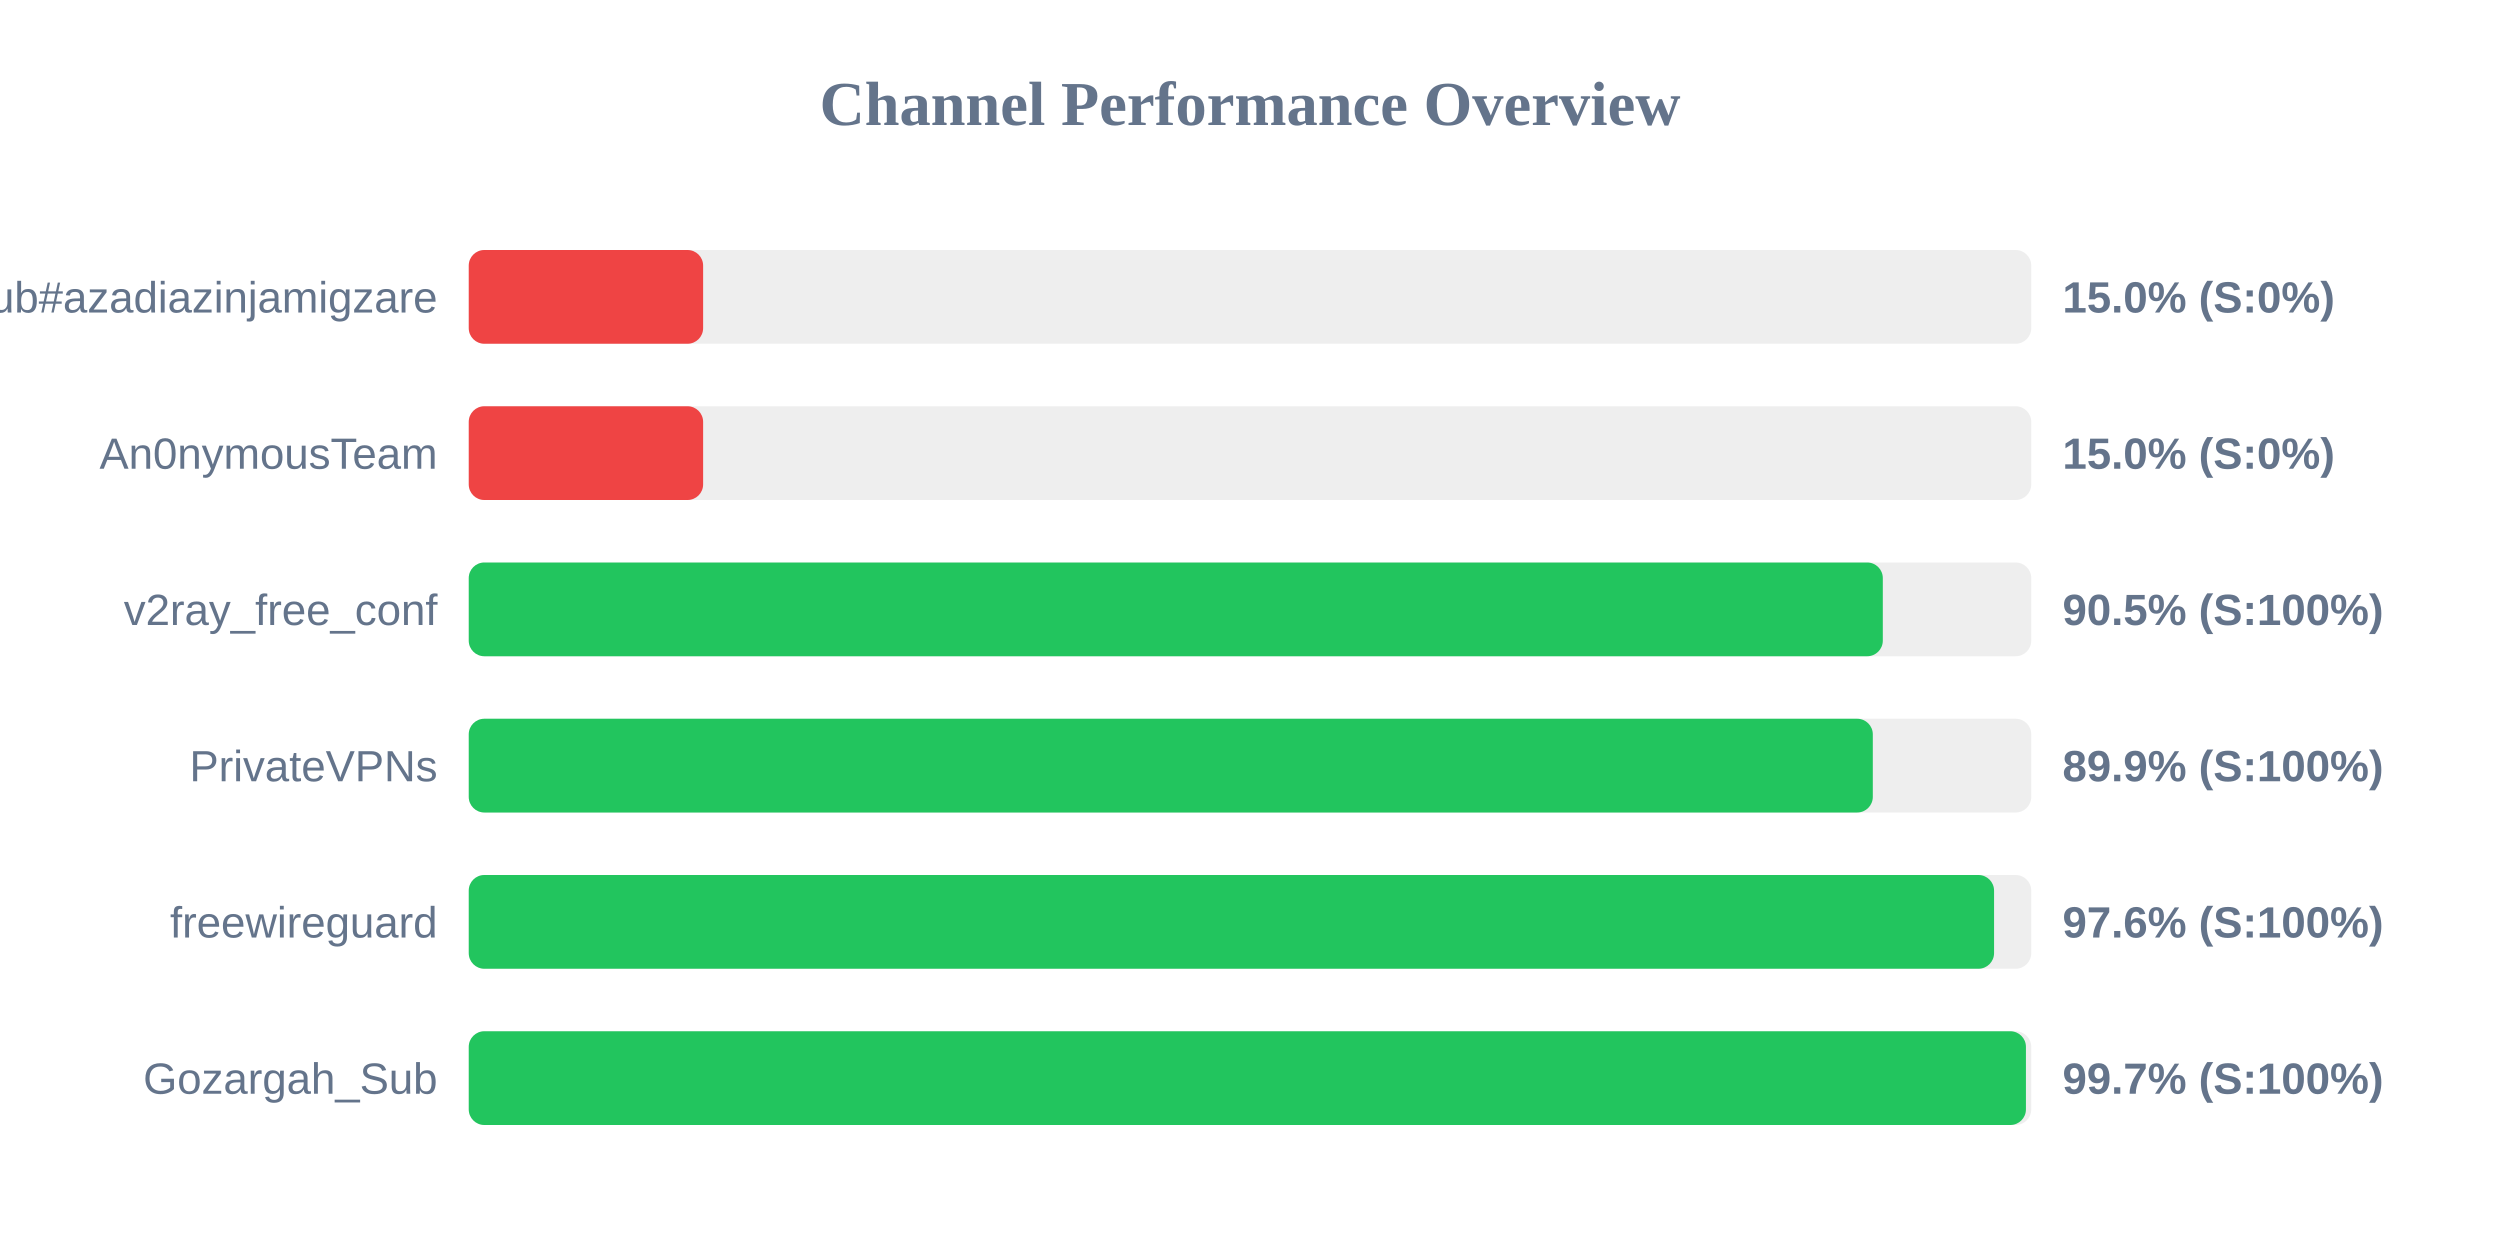
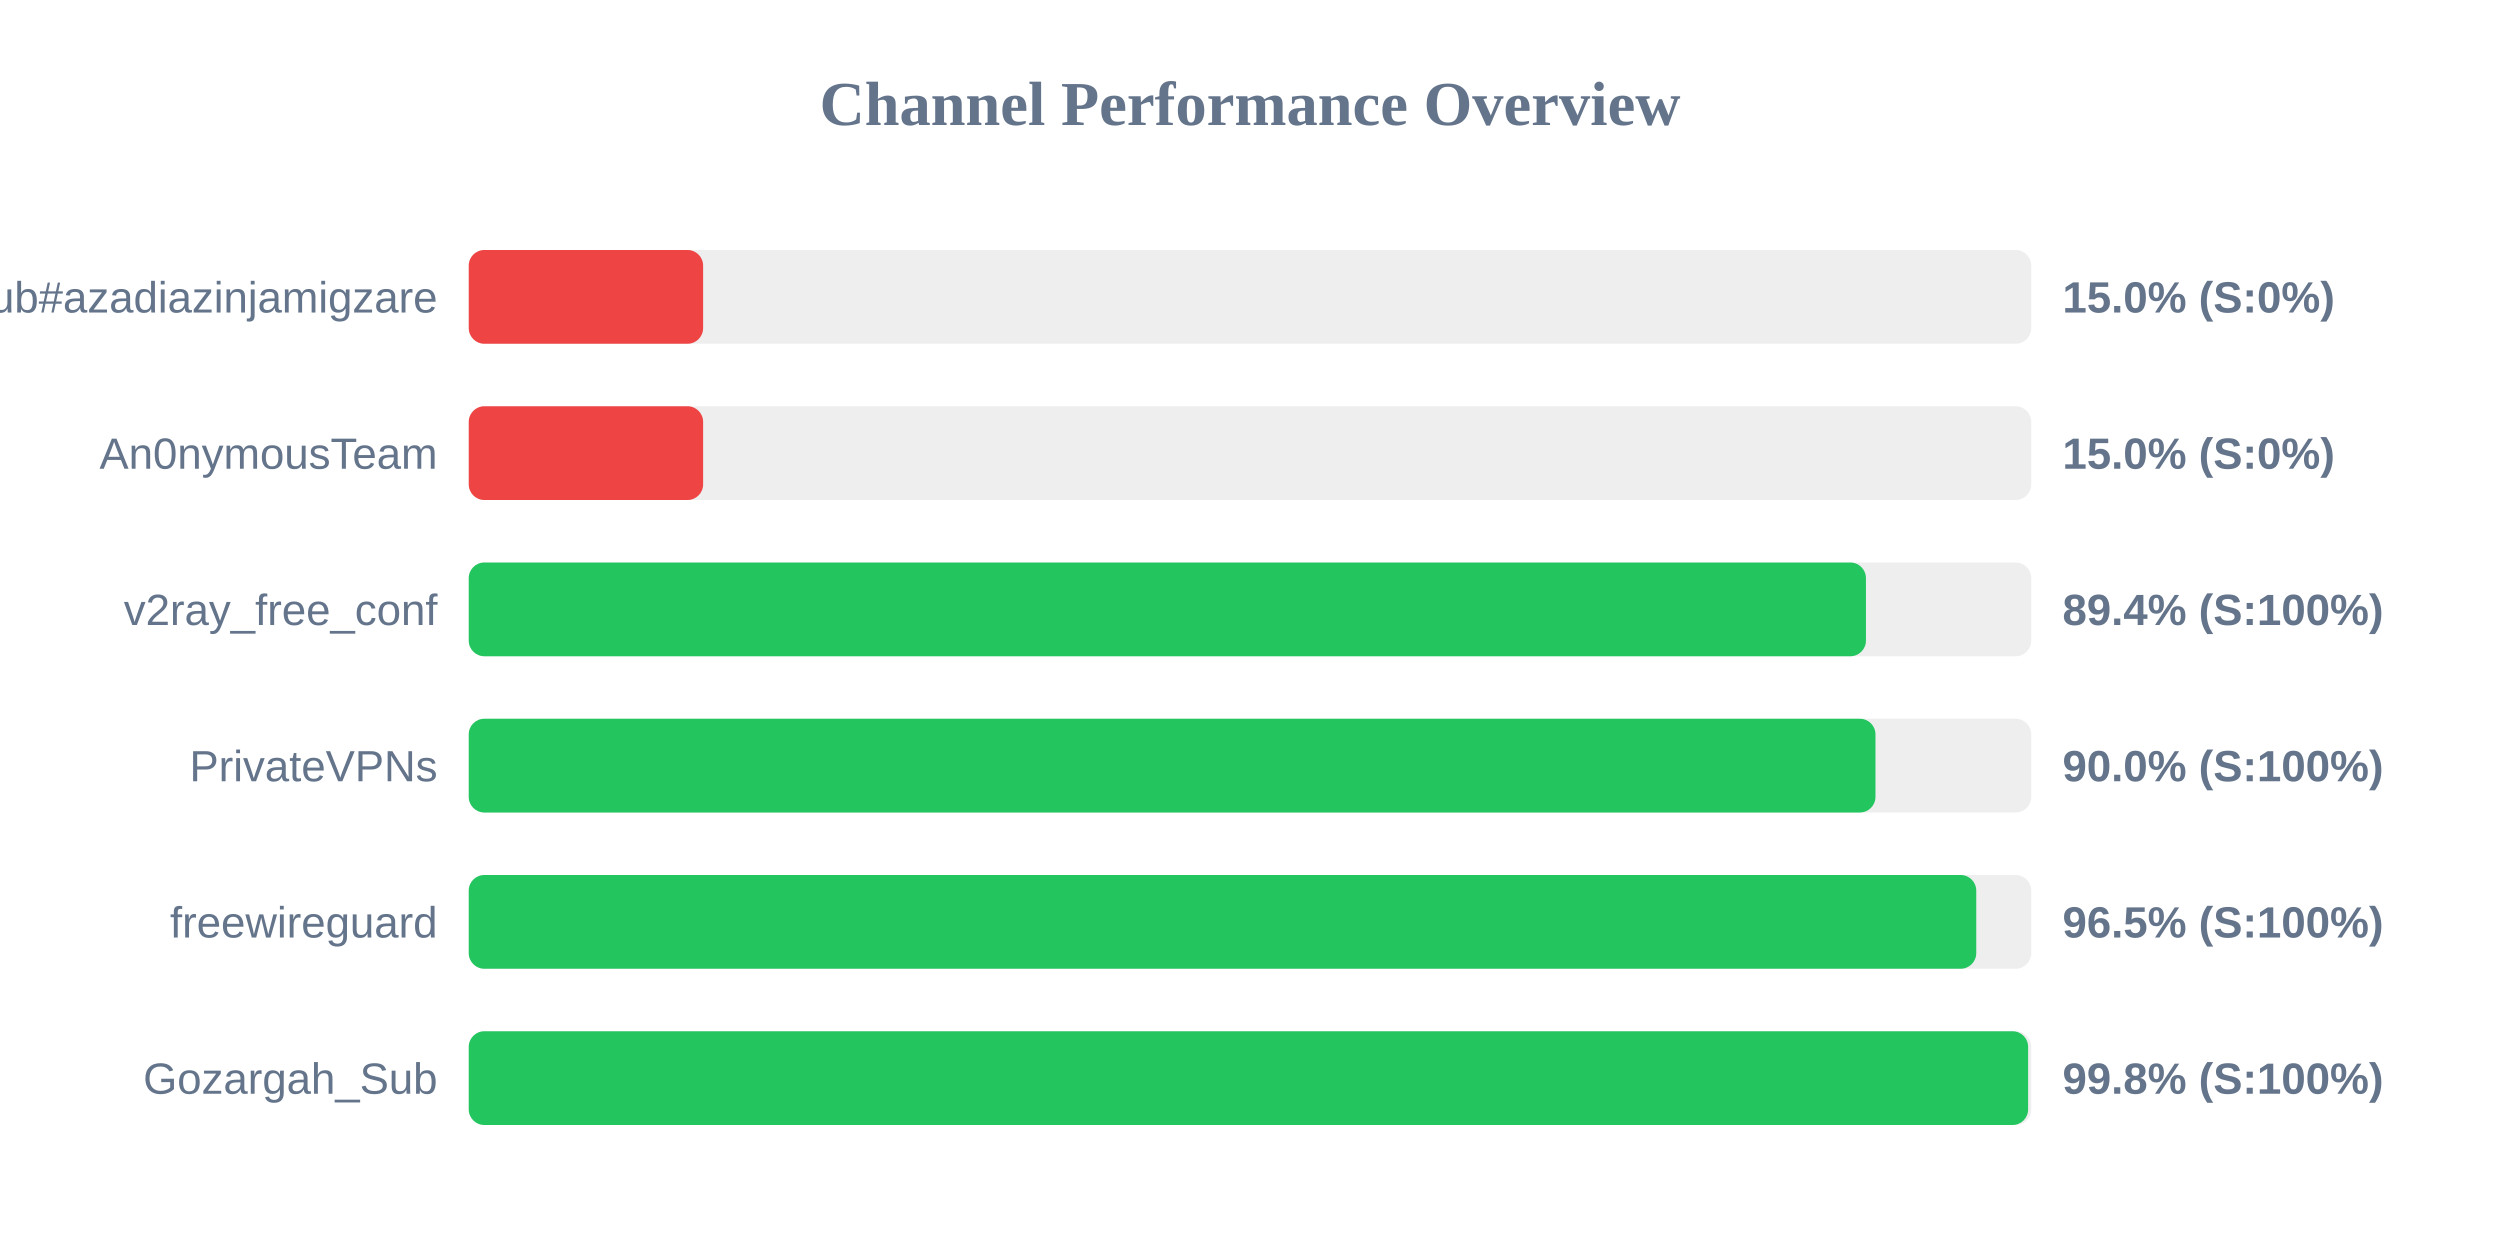
<svg xmlns="http://www.w3.org/2000/svg" width="800" height="400" version="1.1">
  <style>
        .row { font: 14px Arial; fill: #64748b; }
        .score { font: bold 14px Arial; fill: #64748b; }
    </style>
  <text x="400" y="40" text-anchor="middle" font-size="20px" font-weight="bold" fill="#64748b">Channel Performance Overview</text>
  <rect x="150" y="80" width="500" height="30" fill="#eee" rx="5" />
  <rect x="150" y="80" width="75.0" height="30" fill="#ef4444" rx="5" />
  <text x="140" y="100" text-anchor="end" class="row">Sub#azadiazinjamigzare</text>
  <text x="660" y="100" text-anchor="start" class="score">15.0% (S:0%)</text>
  <rect x="150" y="130" width="500" height="30" fill="#eee" rx="5" />
  <rect x="150" y="130" width="75.0" height="30" fill="#ef4444" rx="5" />
  <text x="140" y="150" text-anchor="end" class="row">An0nymousTeam</text>
  <text x="660" y="150" text-anchor="start" class="score">15.0% (S:0%)</text>
  <rect x="150" y="180" width="500" height="30" fill="#eee" rx="5" />
-   <rect x="150" y="180" width="452.5" height="30" fill="#22c55e" rx="5" />
+   <rect x="150" y="180" width="447.1" height="30" fill="#22c55e" rx="5" />
  <text x="140" y="200" text-anchor="end" class="row">v2ray_free_conf</text>
-   <text x="660" y="200" text-anchor="start" class="score">90.5% (S:100%)</text>
+   <text x="660" y="200" text-anchor="start" class="score">89.4% (S:100%)</text>
  <rect x="150" y="230" width="500" height="30" fill="#eee" rx="5" />
-   <rect x="150" y="230" width="449.3" height="30" fill="#22c55e" rx="5" />
+   <rect x="150" y="230" width="450.15" height="30" fill="#22c55e" rx="5" />
  <text x="140" y="250" text-anchor="end" class="row">PrivateVPNs</text>
-   <text x="660" y="250" text-anchor="start" class="score">89.9% (S:100%)</text>
+   <text x="660" y="250" text-anchor="start" class="score">90.0% (S:100%)</text>
  <rect x="150" y="280" width="500" height="30" fill="#eee" rx="5" />
-   <rect x="150" y="280" width="488.1" height="30" fill="#22c55e" rx="5" />
+   <rect x="150" y="280" width="482.4" height="30" fill="#22c55e" rx="5" />
  <text x="140" y="300" text-anchor="end" class="row">freewireguard</text>
-   <text x="660" y="300" text-anchor="start" class="score">97.6% (S:100%)</text>
+   <text x="660" y="300" text-anchor="start" class="score">96.5% (S:100%)</text>
  <rect x="150" y="330" width="500" height="30" fill="#eee" rx="5" />
-   <rect x="150" y="330" width="498.3" height="30" fill="#22c55e" rx="5" />
+   <rect x="150" y="330" width="499.0" height="30" fill="#22c55e" rx="5" />
  <text x="140" y="350" text-anchor="end" class="row">Gozargah_Sub</text>
-   <text x="660" y="350" text-anchor="start" class="score">99.7% (S:100%)</text>
+   <text x="660" y="350" text-anchor="start" class="score">99.8% (S:100%)</text>
</svg>
